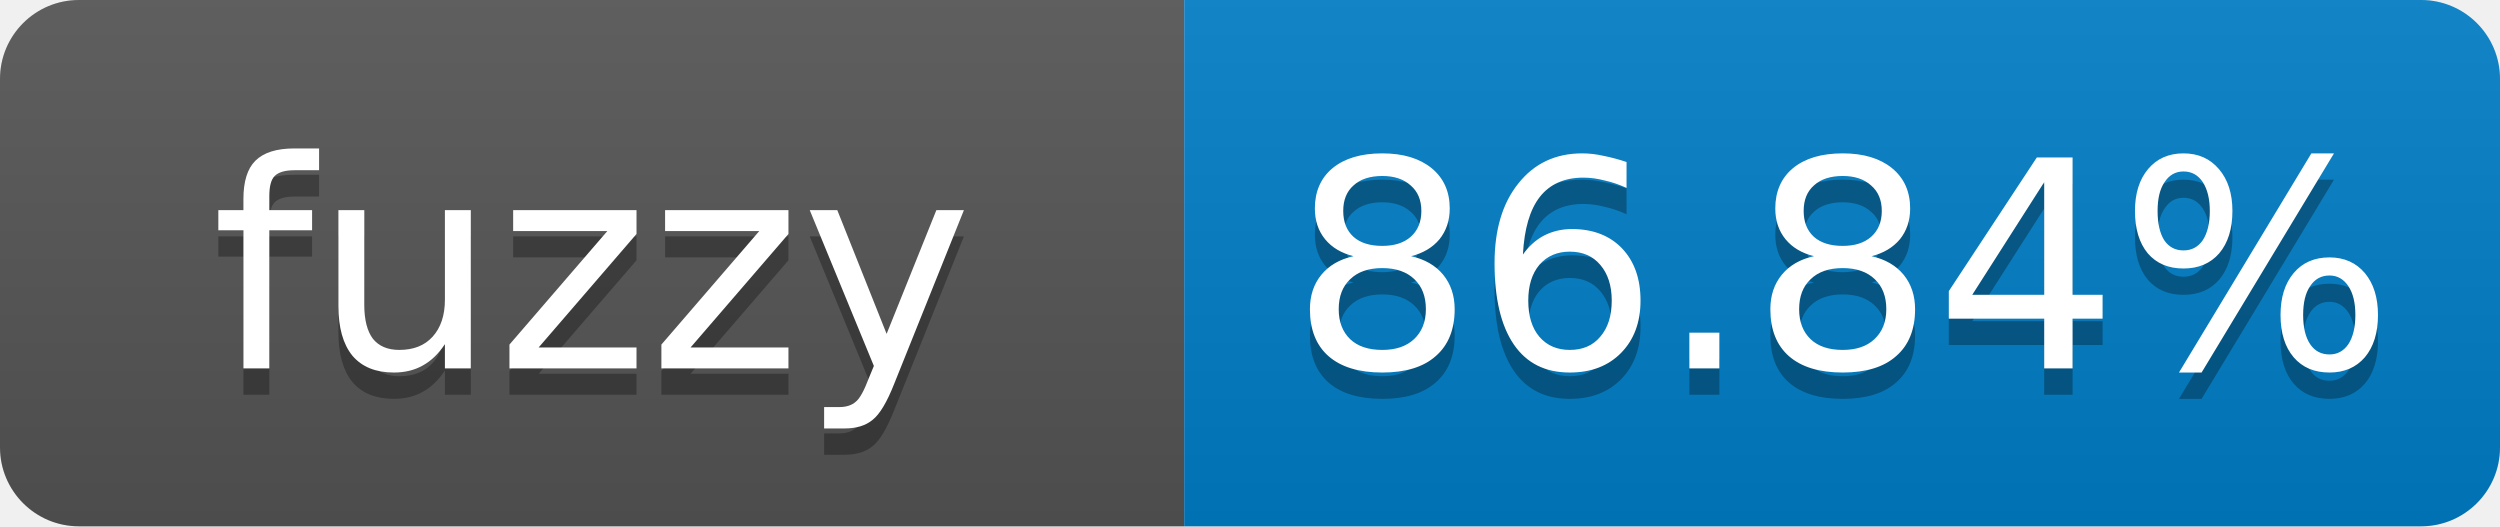
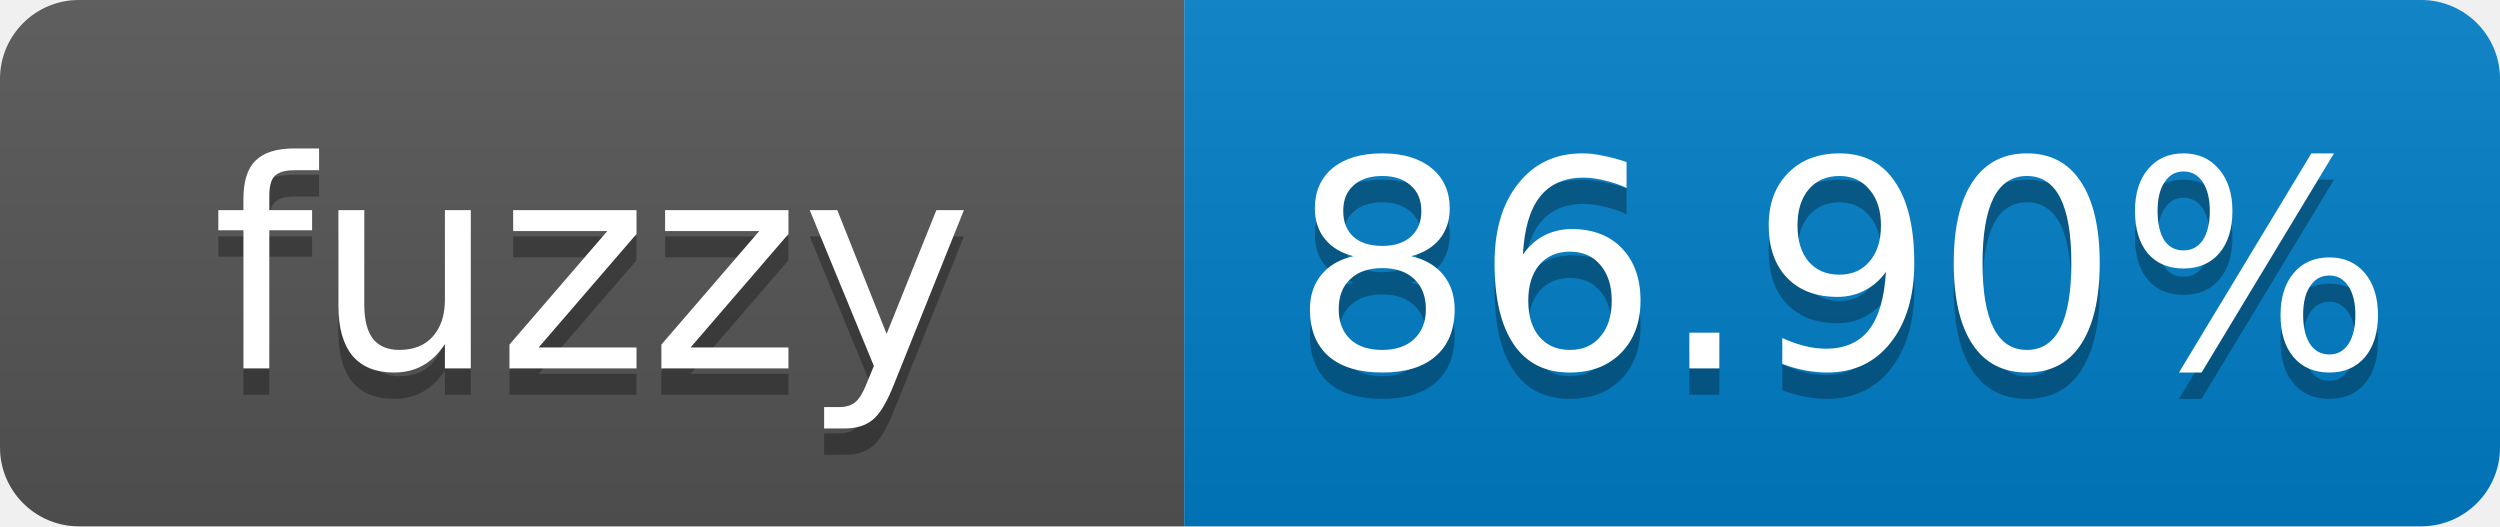
- <svg xmlns="http://www.w3.org/2000/svg" width="95" height="20" role="img" aria-label="fuzzy: 86.84%">
+ <svg xmlns="http://www.w3.org/2000/svg" width="95" height="20" role="img" aria-label="fuzzy: 86.90%">
  <linearGradient id="s" x2="0" y2="100%">
    <stop offset="0" stop-color="#bbb" stop-opacity=".1" />
    <stop offset="1" stop-opacity=".1" />
  </linearGradient>
  <clipPath id="r">
    <rect width="95" height="20" rx="3" fill="#fff" />
  </clipPath>
  <g clip-path="url(#r)">
    <rect width="45" height="20" fill="#555" />
    <rect x="45" width="50" height="20" fill="#007ec6" />
    <rect width="95" height="20" fill="url(#s)" />
  </g>
  <g fill="#fff" text-anchor="middle" font-family="Verdana,Geneva,DejaVu Sans,sans-serif" font-size="11">
    <text x="22.5" y="15" fill="#010101" fill-opacity=".3">fuzzy</text>
    <text x="22.5" y="14">fuzzy</text>
-     <text x="70" y="15" fill="#010101" fill-opacity=".3">86.84%</text>
-     <text x="70" y="14">86.84%</text>
+     <text x="70" y="15" fill="#010101" fill-opacity=".3">86.90%</text>
+     <text x="70" y="14">86.90%</text>
  </g>
</svg>
